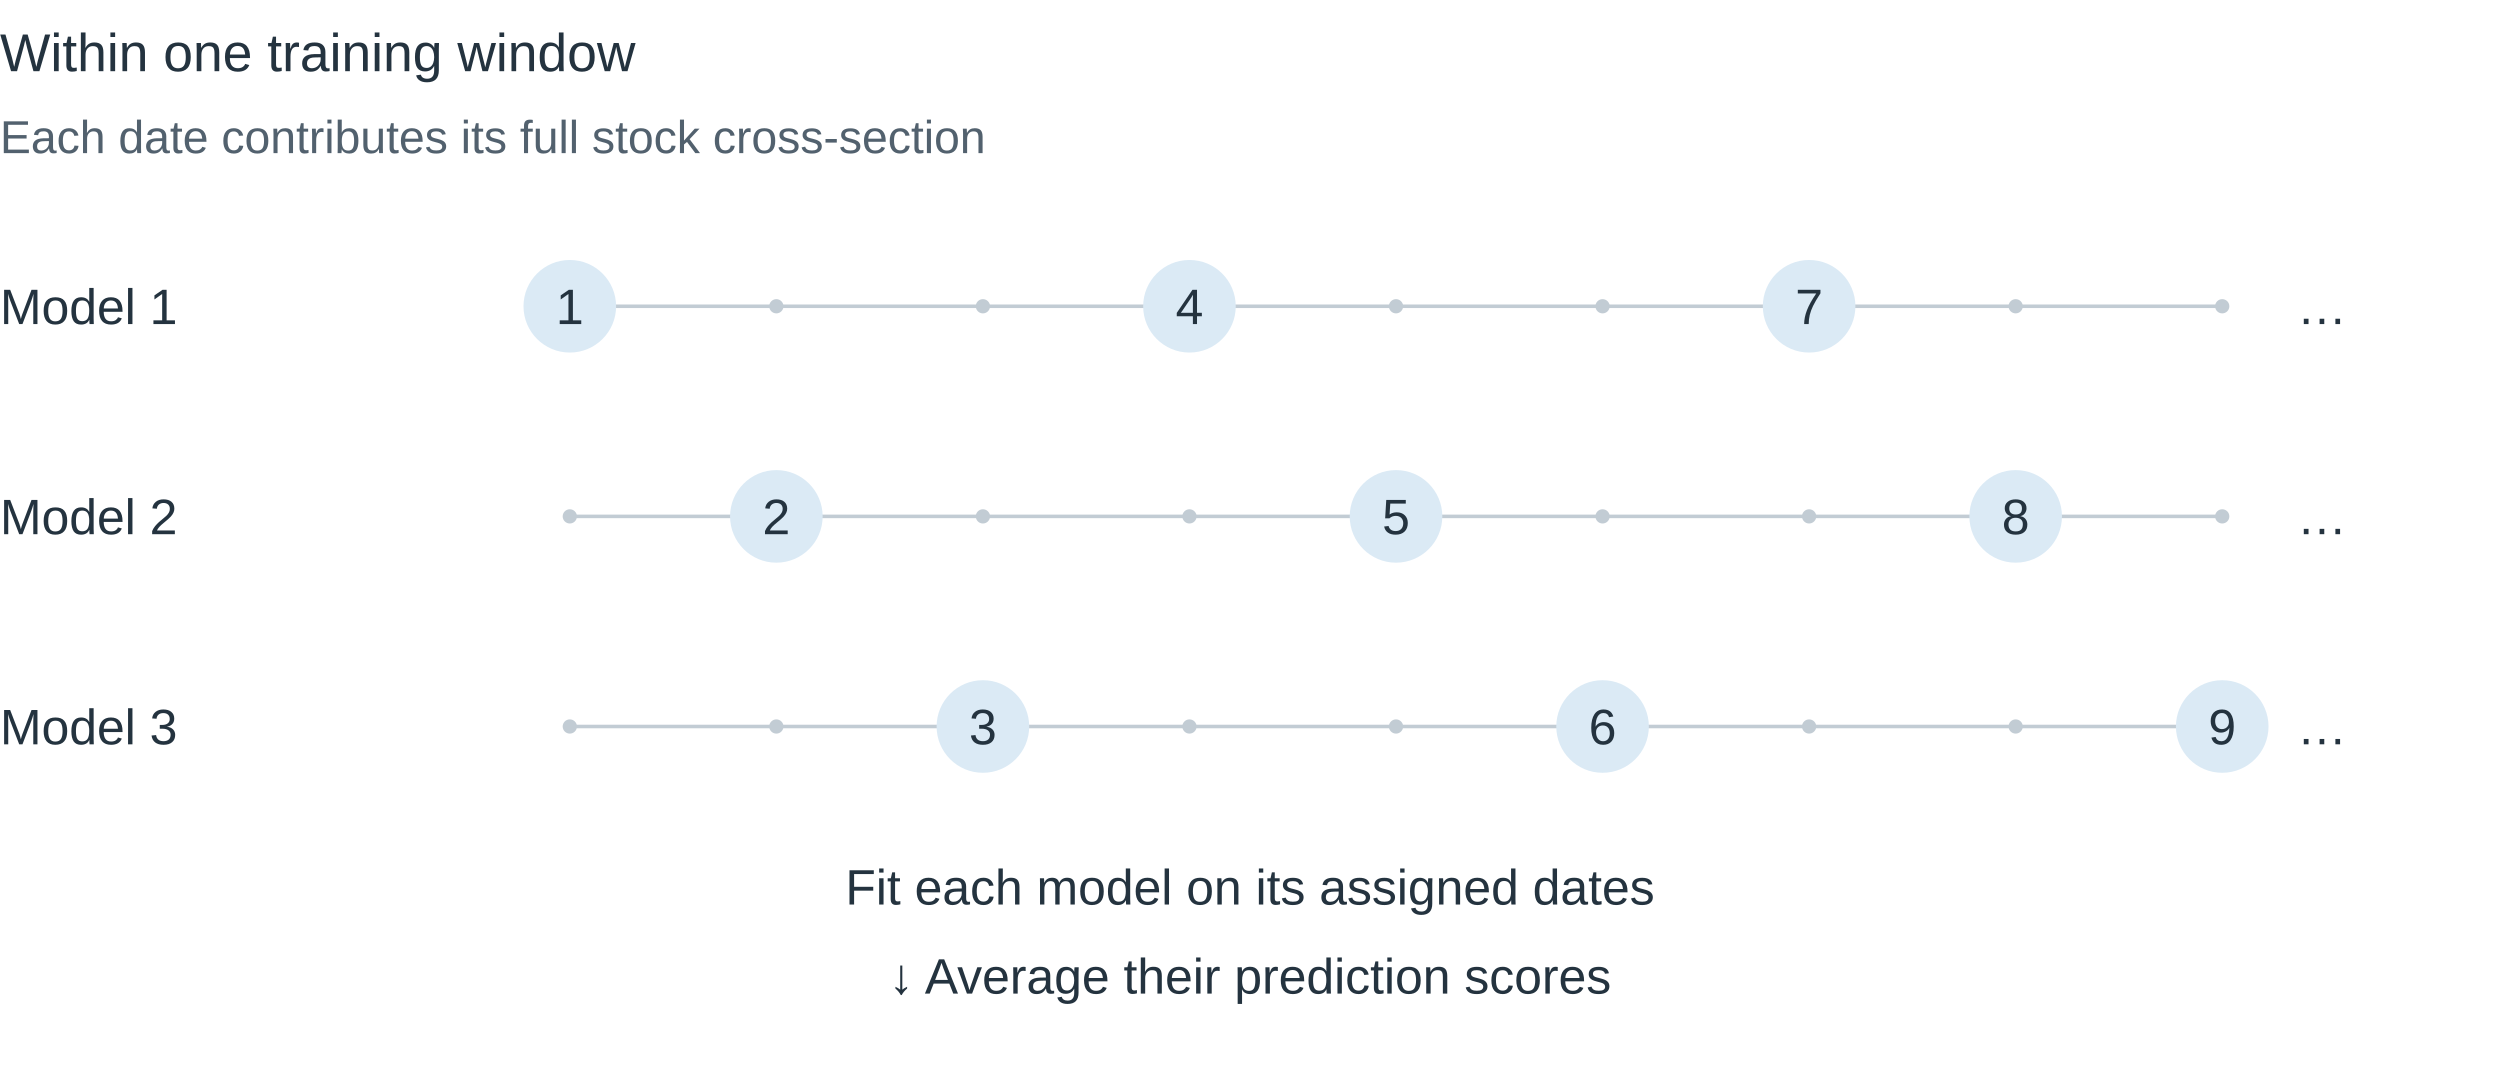
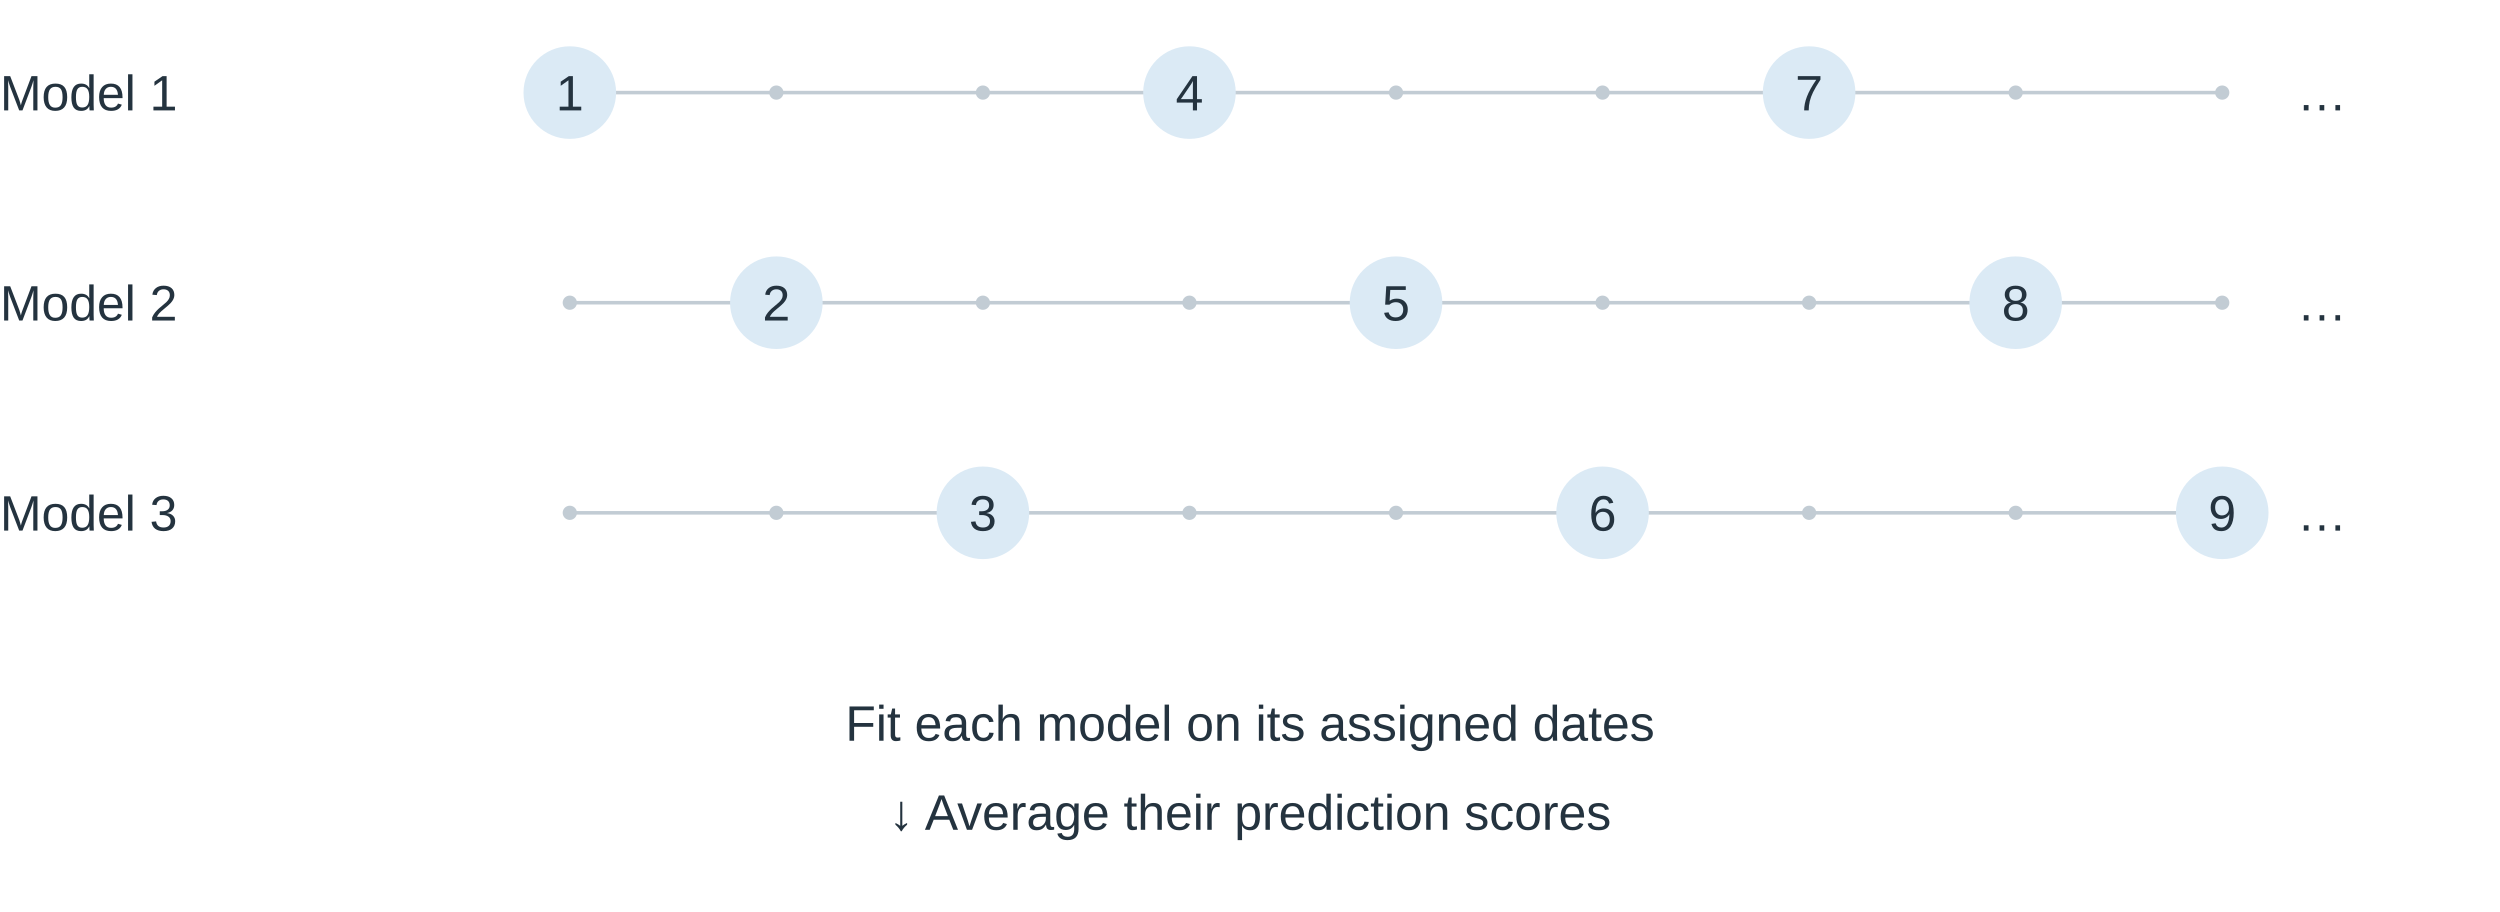
- <svg xmlns="http://www.w3.org/2000/svg" width="702" height="302" viewBox="0 0 702 302">
+ <svg xmlns="http://www.w3.org/2000/svg" width="702" height="256" viewBox="0 0 702 256">
  <g font-family="Arial, DejaVu Sans, sans-serif" fill="#24333f">
-     <text x="0" y="20" font-size="15" text-anchor="start" fill="#24333f">Within one training window</text>
-     <text x="0" y="43" font-size="13" text-anchor="start" fill="#52616e">Each date contributes its full stock cross-section</text>
-     <text x="0" y="91" font-size="14" text-anchor="start" fill="#24333f">Model 1</text>
-     <line x1="160" y1="86" x2="624" y2="86" stroke="#c2ccd4" />
-     <circle cx="160" cy="86" r="13" fill="#dbeaf5" />
-     <text x="160" y="91" font-size="14" text-anchor="middle" fill="#24333f">1</text>
-     <circle cx="218" cy="86" r="2" fill="#c2ccd4" />
-     <circle cx="276" cy="86" r="2" fill="#c2ccd4" />
-     <circle cx="334" cy="86" r="13" fill="#dbeaf5" />
-     <text x="334" y="91" font-size="14" text-anchor="middle" fill="#24333f">4</text>
-     <circle cx="392" cy="86" r="2" fill="#c2ccd4" />
-     <circle cx="450" cy="86" r="2" fill="#c2ccd4" />
-     <circle cx="508" cy="86" r="13" fill="#dbeaf5" />
-     <text x="508" y="91" font-size="14" text-anchor="middle" fill="#24333f">7</text>
-     <circle cx="566" cy="86" r="2" fill="#c2ccd4" />
-     <circle cx="624" cy="86" r="2" fill="#c2ccd4" />
-     <text x="652" y="91" font-size="14" text-anchor="middle" fill="#24333f">…</text>
-     <text x="0" y="150" font-size="14" text-anchor="start" fill="#24333f">Model 2</text>
-     <line x1="160" y1="145" x2="624" y2="145" stroke="#c2ccd4" />
-     <circle cx="160" cy="145" r="2" fill="#c2ccd4" />
-     <circle cx="218" cy="145" r="13" fill="#dbeaf5" />
-     <text x="218" y="150" font-size="14" text-anchor="middle" fill="#24333f">2</text>
-     <circle cx="276" cy="145" r="2" fill="#c2ccd4" />
-     <circle cx="334" cy="145" r="2" fill="#c2ccd4" />
-     <circle cx="392" cy="145" r="13" fill="#dbeaf5" />
-     <text x="392" y="150" font-size="14" text-anchor="middle" fill="#24333f">5</text>
-     <circle cx="450" cy="145" r="2" fill="#c2ccd4" />
-     <circle cx="508" cy="145" r="2" fill="#c2ccd4" />
-     <circle cx="566" cy="145" r="13" fill="#dbeaf5" />
-     <text x="566" y="150" font-size="14" text-anchor="middle" fill="#24333f">8</text>
-     <circle cx="624" cy="145" r="2" fill="#c2ccd4" />
-     <text x="652" y="150" font-size="14" text-anchor="middle" fill="#24333f">…</text>
-     <text x="0" y="209" font-size="14" text-anchor="start" fill="#24333f">Model 3</text>
-     <line x1="160" y1="204" x2="624" y2="204" stroke="#c2ccd4" />
-     <circle cx="160" cy="204" r="2" fill="#c2ccd4" />
-     <circle cx="218" cy="204" r="2" fill="#c2ccd4" />
-     <circle cx="276" cy="204" r="13" fill="#dbeaf5" />
-     <text x="276" y="209" font-size="14" text-anchor="middle" fill="#24333f">3</text>
-     <circle cx="334" cy="204" r="2" fill="#c2ccd4" />
-     <circle cx="392" cy="204" r="2" fill="#c2ccd4" />
-     <circle cx="450" cy="204" r="13" fill="#dbeaf5" />
-     <text x="450" y="209" font-size="14" text-anchor="middle" fill="#24333f">6</text>
-     <circle cx="508" cy="204" r="2" fill="#c2ccd4" />
-     <circle cx="566" cy="204" r="2" fill="#c2ccd4" />
-     <circle cx="624" cy="204" r="13" fill="#dbeaf5" />
-     <text x="624" y="209" font-size="14" text-anchor="middle" fill="#24333f">9</text>
-     <text x="652" y="209" font-size="14" text-anchor="middle" fill="#24333f">…</text>
-     <text x="351.0" y="254" font-size="14" text-anchor="middle" fill="#24333f">Fit each model on its assigned dates</text>
-     <text x="351.0" y="279" font-size="14" text-anchor="middle" fill="#24333f">↓  Average their prediction scores</text>
+     <text x="0" y="31" font-size="14" text-anchor="start" fill="#24333f">Model 1</text>
+     <line x1="160" y1="26" x2="624" y2="26" stroke="#c2ccd4" />
+     <circle cx="160" cy="26" r="13" fill="#dbeaf5" />
+     <text x="160" y="31" font-size="14" text-anchor="middle" fill="#24333f">1</text>
+     <circle cx="218" cy="26" r="2" fill="#c2ccd4" />
+     <circle cx="276" cy="26" r="2" fill="#c2ccd4" />
+     <circle cx="334" cy="26" r="13" fill="#dbeaf5" />
+     <text x="334" y="31" font-size="14" text-anchor="middle" fill="#24333f">4</text>
+     <circle cx="392" cy="26" r="2" fill="#c2ccd4" />
+     <circle cx="450" cy="26" r="2" fill="#c2ccd4" />
+     <circle cx="508" cy="26" r="13" fill="#dbeaf5" />
+     <text x="508" y="31" font-size="14" text-anchor="middle" fill="#24333f">7</text>
+     <circle cx="566" cy="26" r="2" fill="#c2ccd4" />
+     <circle cx="624" cy="26" r="2" fill="#c2ccd4" />
+     <text x="652" y="31" font-size="14" text-anchor="middle" fill="#24333f">…</text>
+     <text x="0" y="90" font-size="14" text-anchor="start" fill="#24333f">Model 2</text>
+     <line x1="160" y1="85" x2="624" y2="85" stroke="#c2ccd4" />
+     <circle cx="160" cy="85" r="2" fill="#c2ccd4" />
+     <circle cx="218" cy="85" r="13" fill="#dbeaf5" />
+     <text x="218" y="90" font-size="14" text-anchor="middle" fill="#24333f">2</text>
+     <circle cx="276" cy="85" r="2" fill="#c2ccd4" />
+     <circle cx="334" cy="85" r="2" fill="#c2ccd4" />
+     <circle cx="392" cy="85" r="13" fill="#dbeaf5" />
+     <text x="392" y="90" font-size="14" text-anchor="middle" fill="#24333f">5</text>
+     <circle cx="450" cy="85" r="2" fill="#c2ccd4" />
+     <circle cx="508" cy="85" r="2" fill="#c2ccd4" />
+     <circle cx="566" cy="85" r="13" fill="#dbeaf5" />
+     <text x="566" y="90" font-size="14" text-anchor="middle" fill="#24333f">8</text>
+     <circle cx="624" cy="85" r="2" fill="#c2ccd4" />
+     <text x="652" y="90" font-size="14" text-anchor="middle" fill="#24333f">…</text>
+     <text x="0" y="149" font-size="14" text-anchor="start" fill="#24333f">Model 3</text>
+     <line x1="160" y1="144" x2="624" y2="144" stroke="#c2ccd4" />
+     <circle cx="160" cy="144" r="2" fill="#c2ccd4" />
+     <circle cx="218" cy="144" r="2" fill="#c2ccd4" />
+     <circle cx="276" cy="144" r="13" fill="#dbeaf5" />
+     <text x="276" y="149" font-size="14" text-anchor="middle" fill="#24333f">3</text>
+     <circle cx="334" cy="144" r="2" fill="#c2ccd4" />
+     <circle cx="392" cy="144" r="2" fill="#c2ccd4" />
+     <circle cx="450" cy="144" r="13" fill="#dbeaf5" />
+     <text x="450" y="149" font-size="14" text-anchor="middle" fill="#24333f">6</text>
+     <circle cx="508" cy="144" r="2" fill="#c2ccd4" />
+     <circle cx="566" cy="144" r="2" fill="#c2ccd4" />
+     <circle cx="624" cy="144" r="13" fill="#dbeaf5" />
+     <text x="624" y="149" font-size="14" text-anchor="middle" fill="#24333f">9</text>
+     <text x="652" y="149" font-size="14" text-anchor="middle" fill="#24333f">…</text>
+     <text x="351.0" y="208" font-size="14" text-anchor="middle" fill="#24333f">Fit each model on its assigned dates</text>
+     <text x="351.0" y="233" font-size="14" text-anchor="middle" fill="#24333f">↓  Average their prediction scores</text>
  </g>
</svg>
